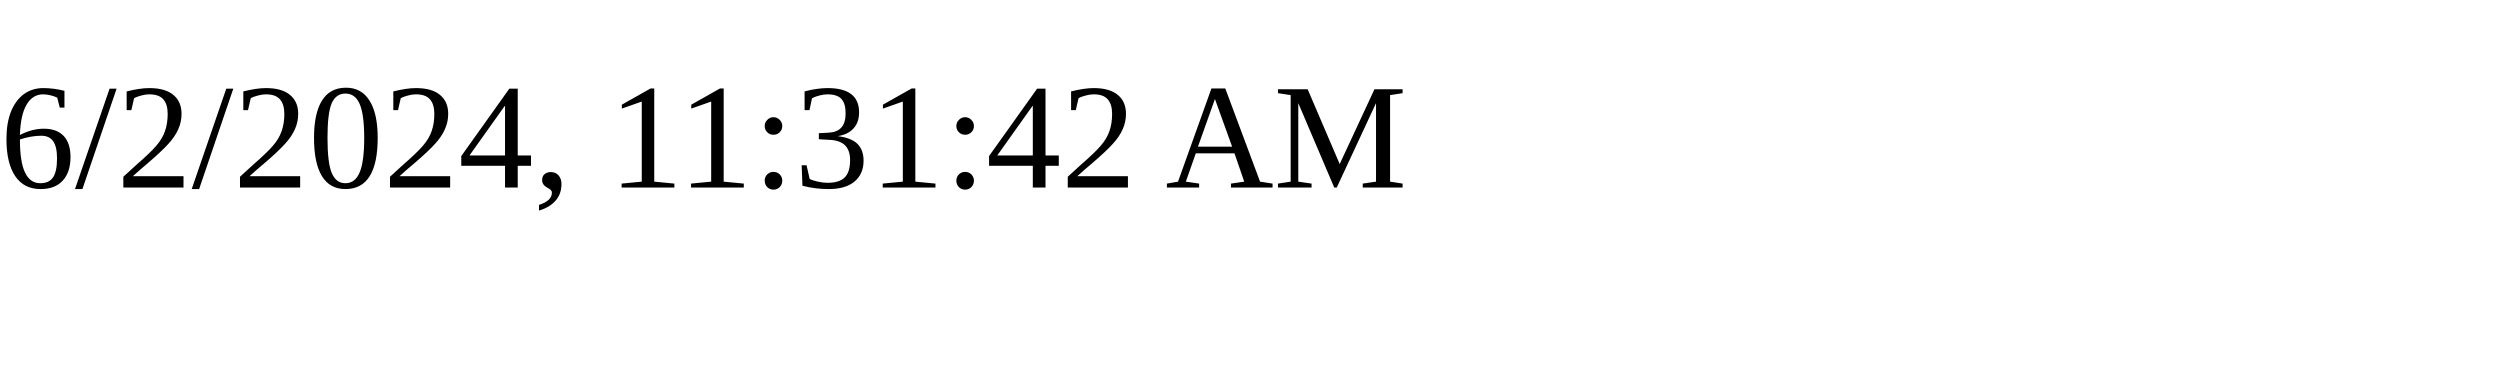
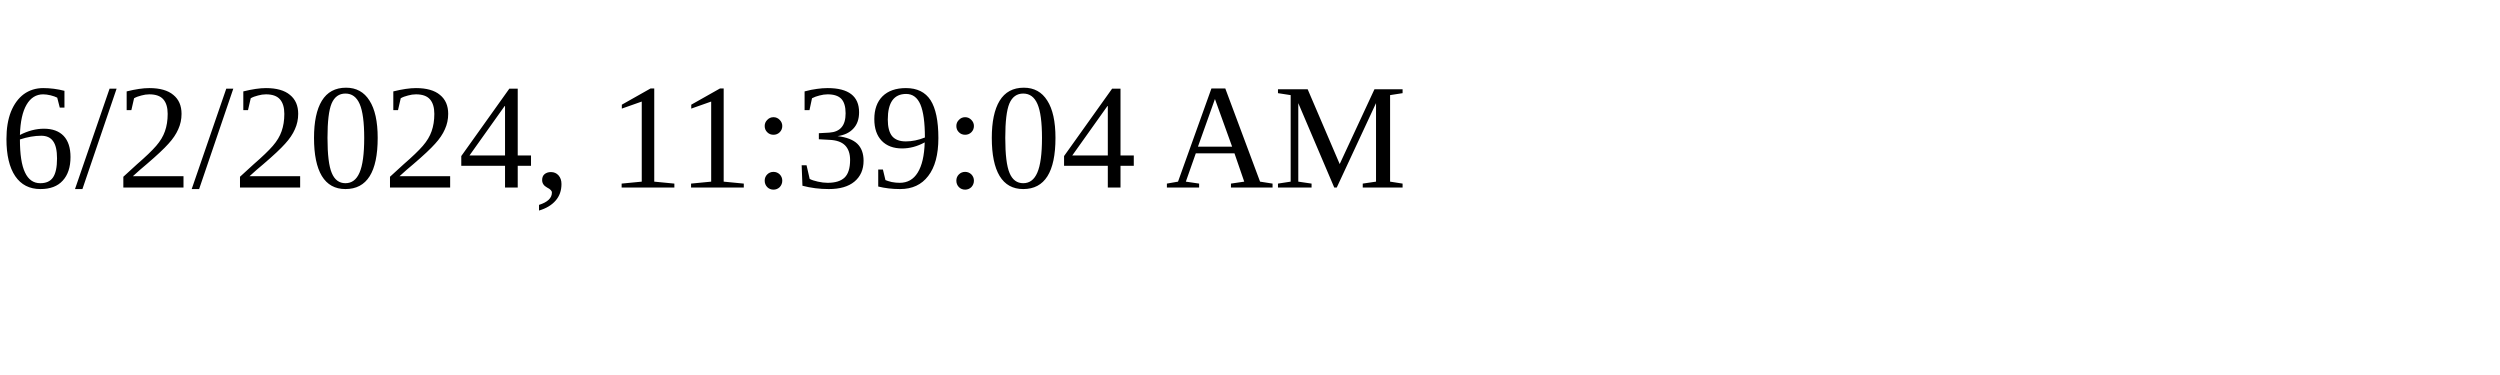
<svg xmlns="http://www.w3.org/2000/svg" height="30" width="200">
-   <text x="0" y="15">6/2/2024, 11:31:42 AM</text>
+   <text x="0" y="15">6/2/2024, 11:39:04 AM</text>
</svg>
